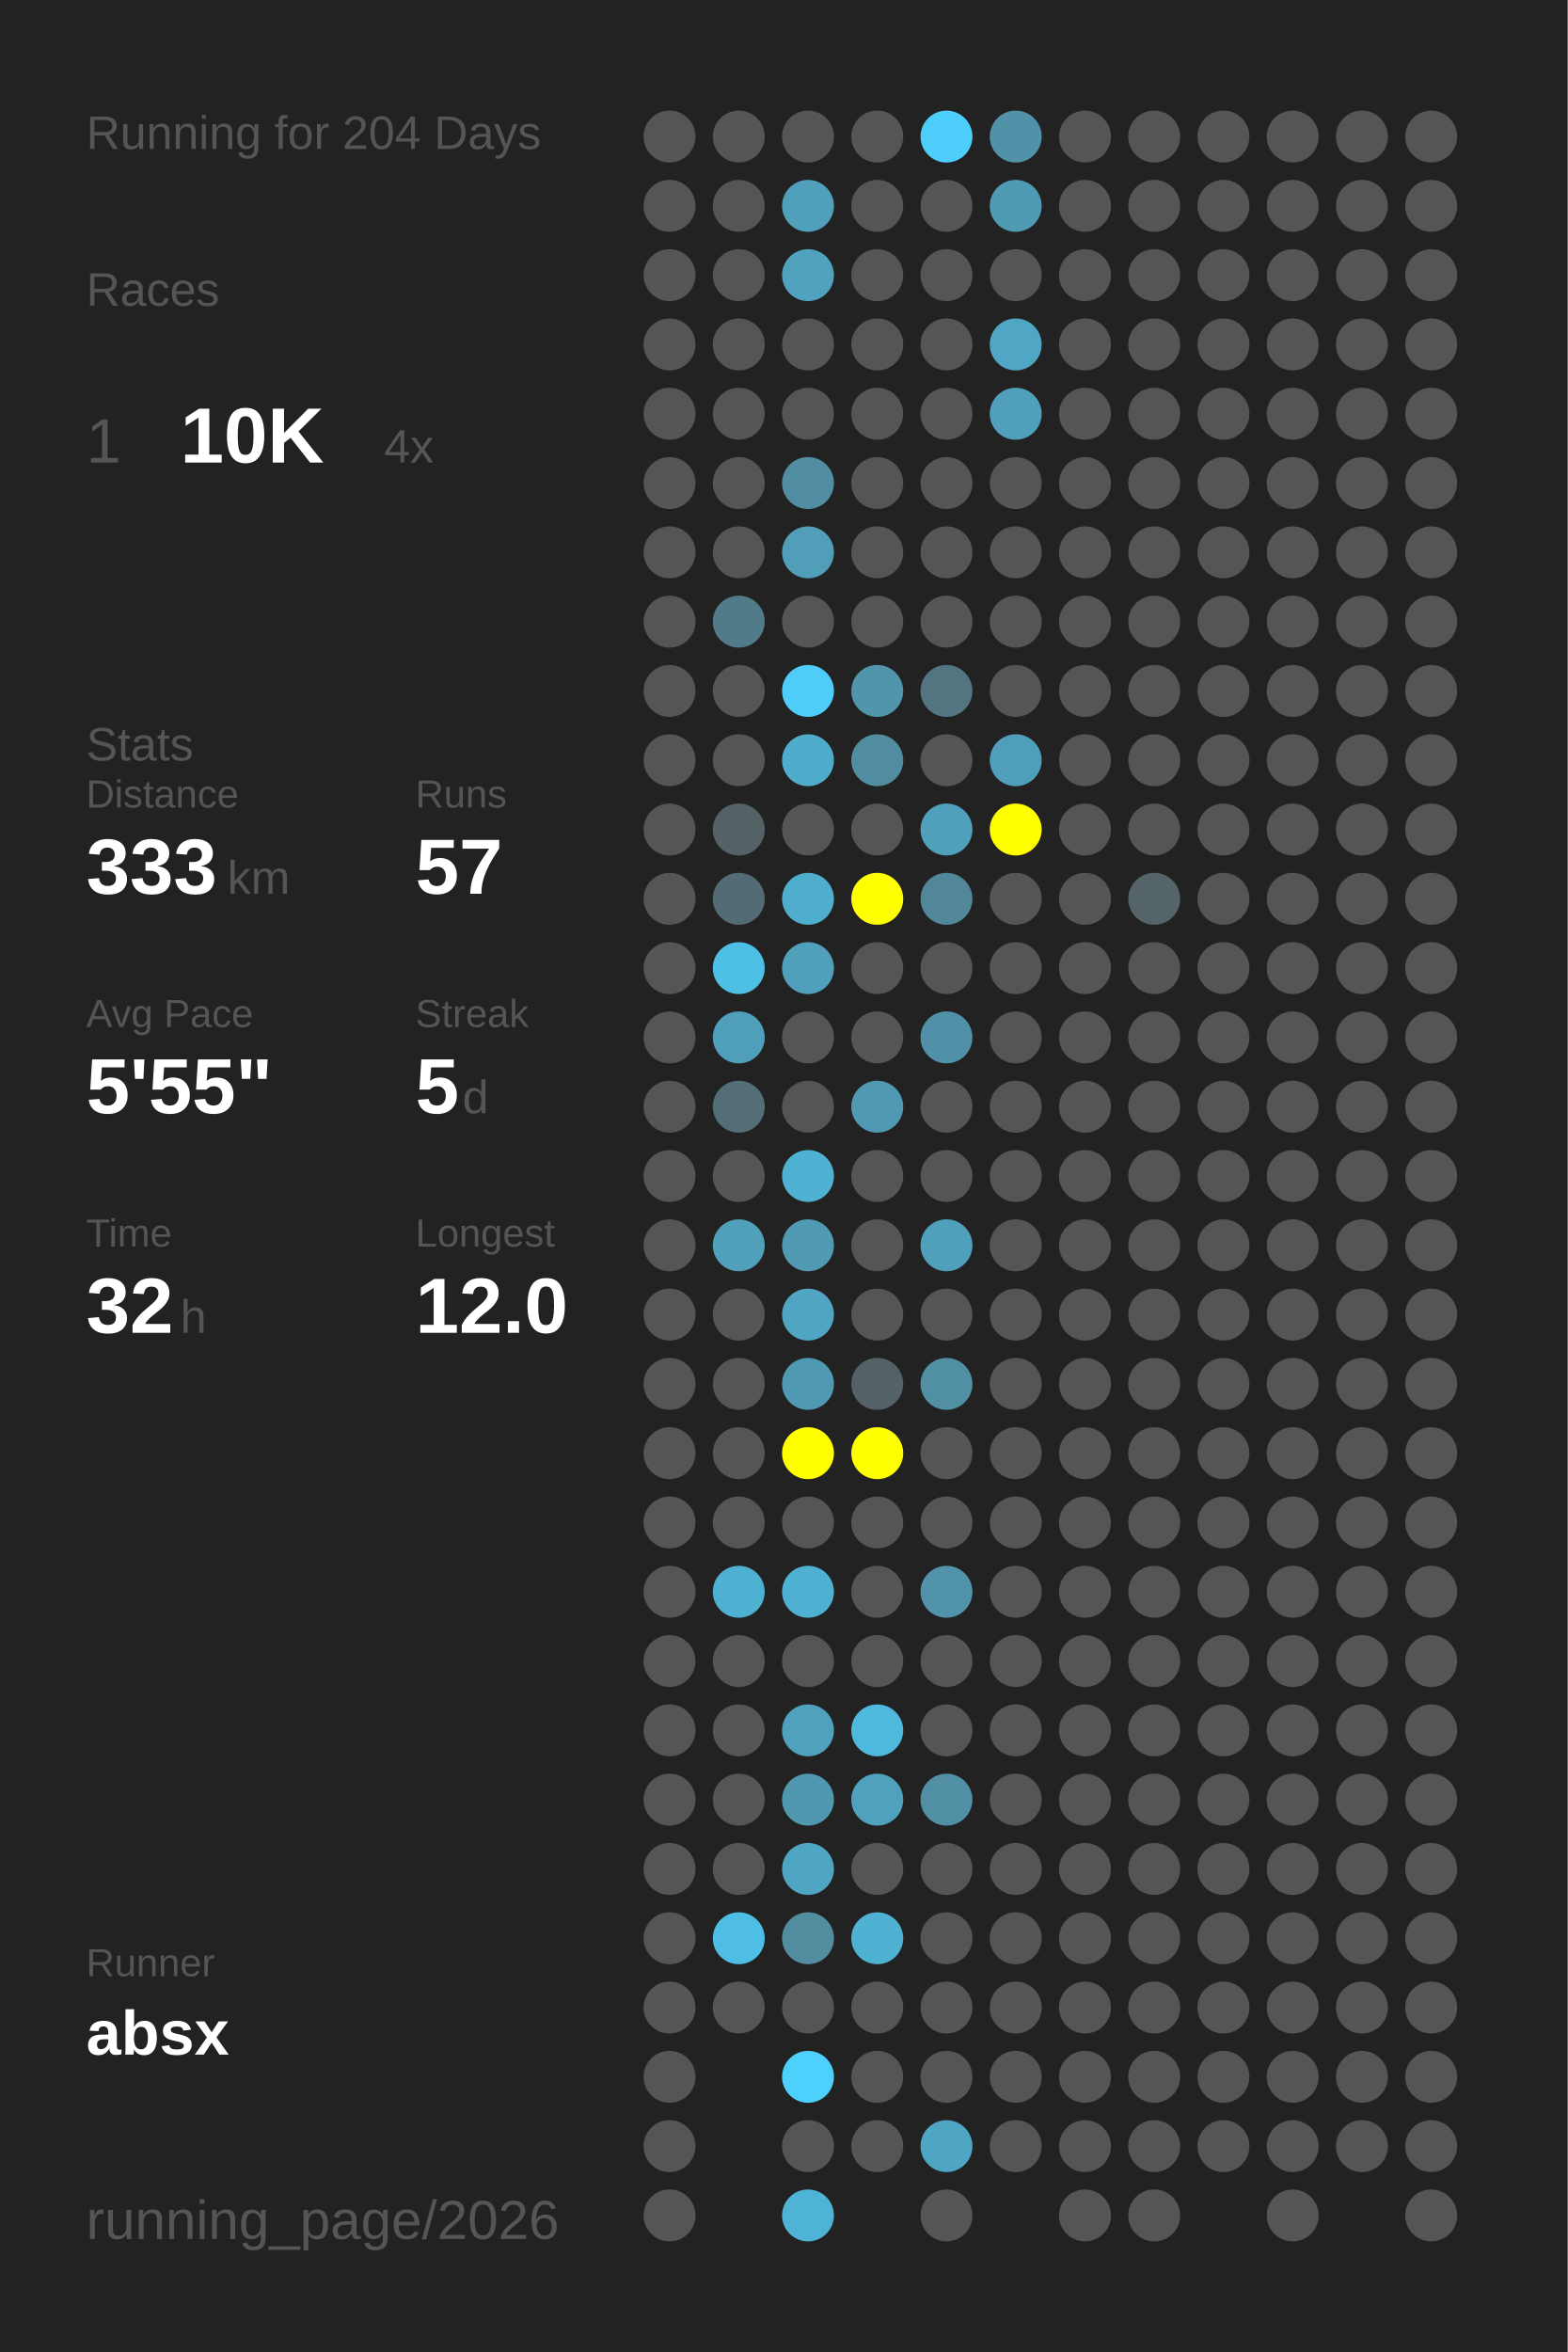
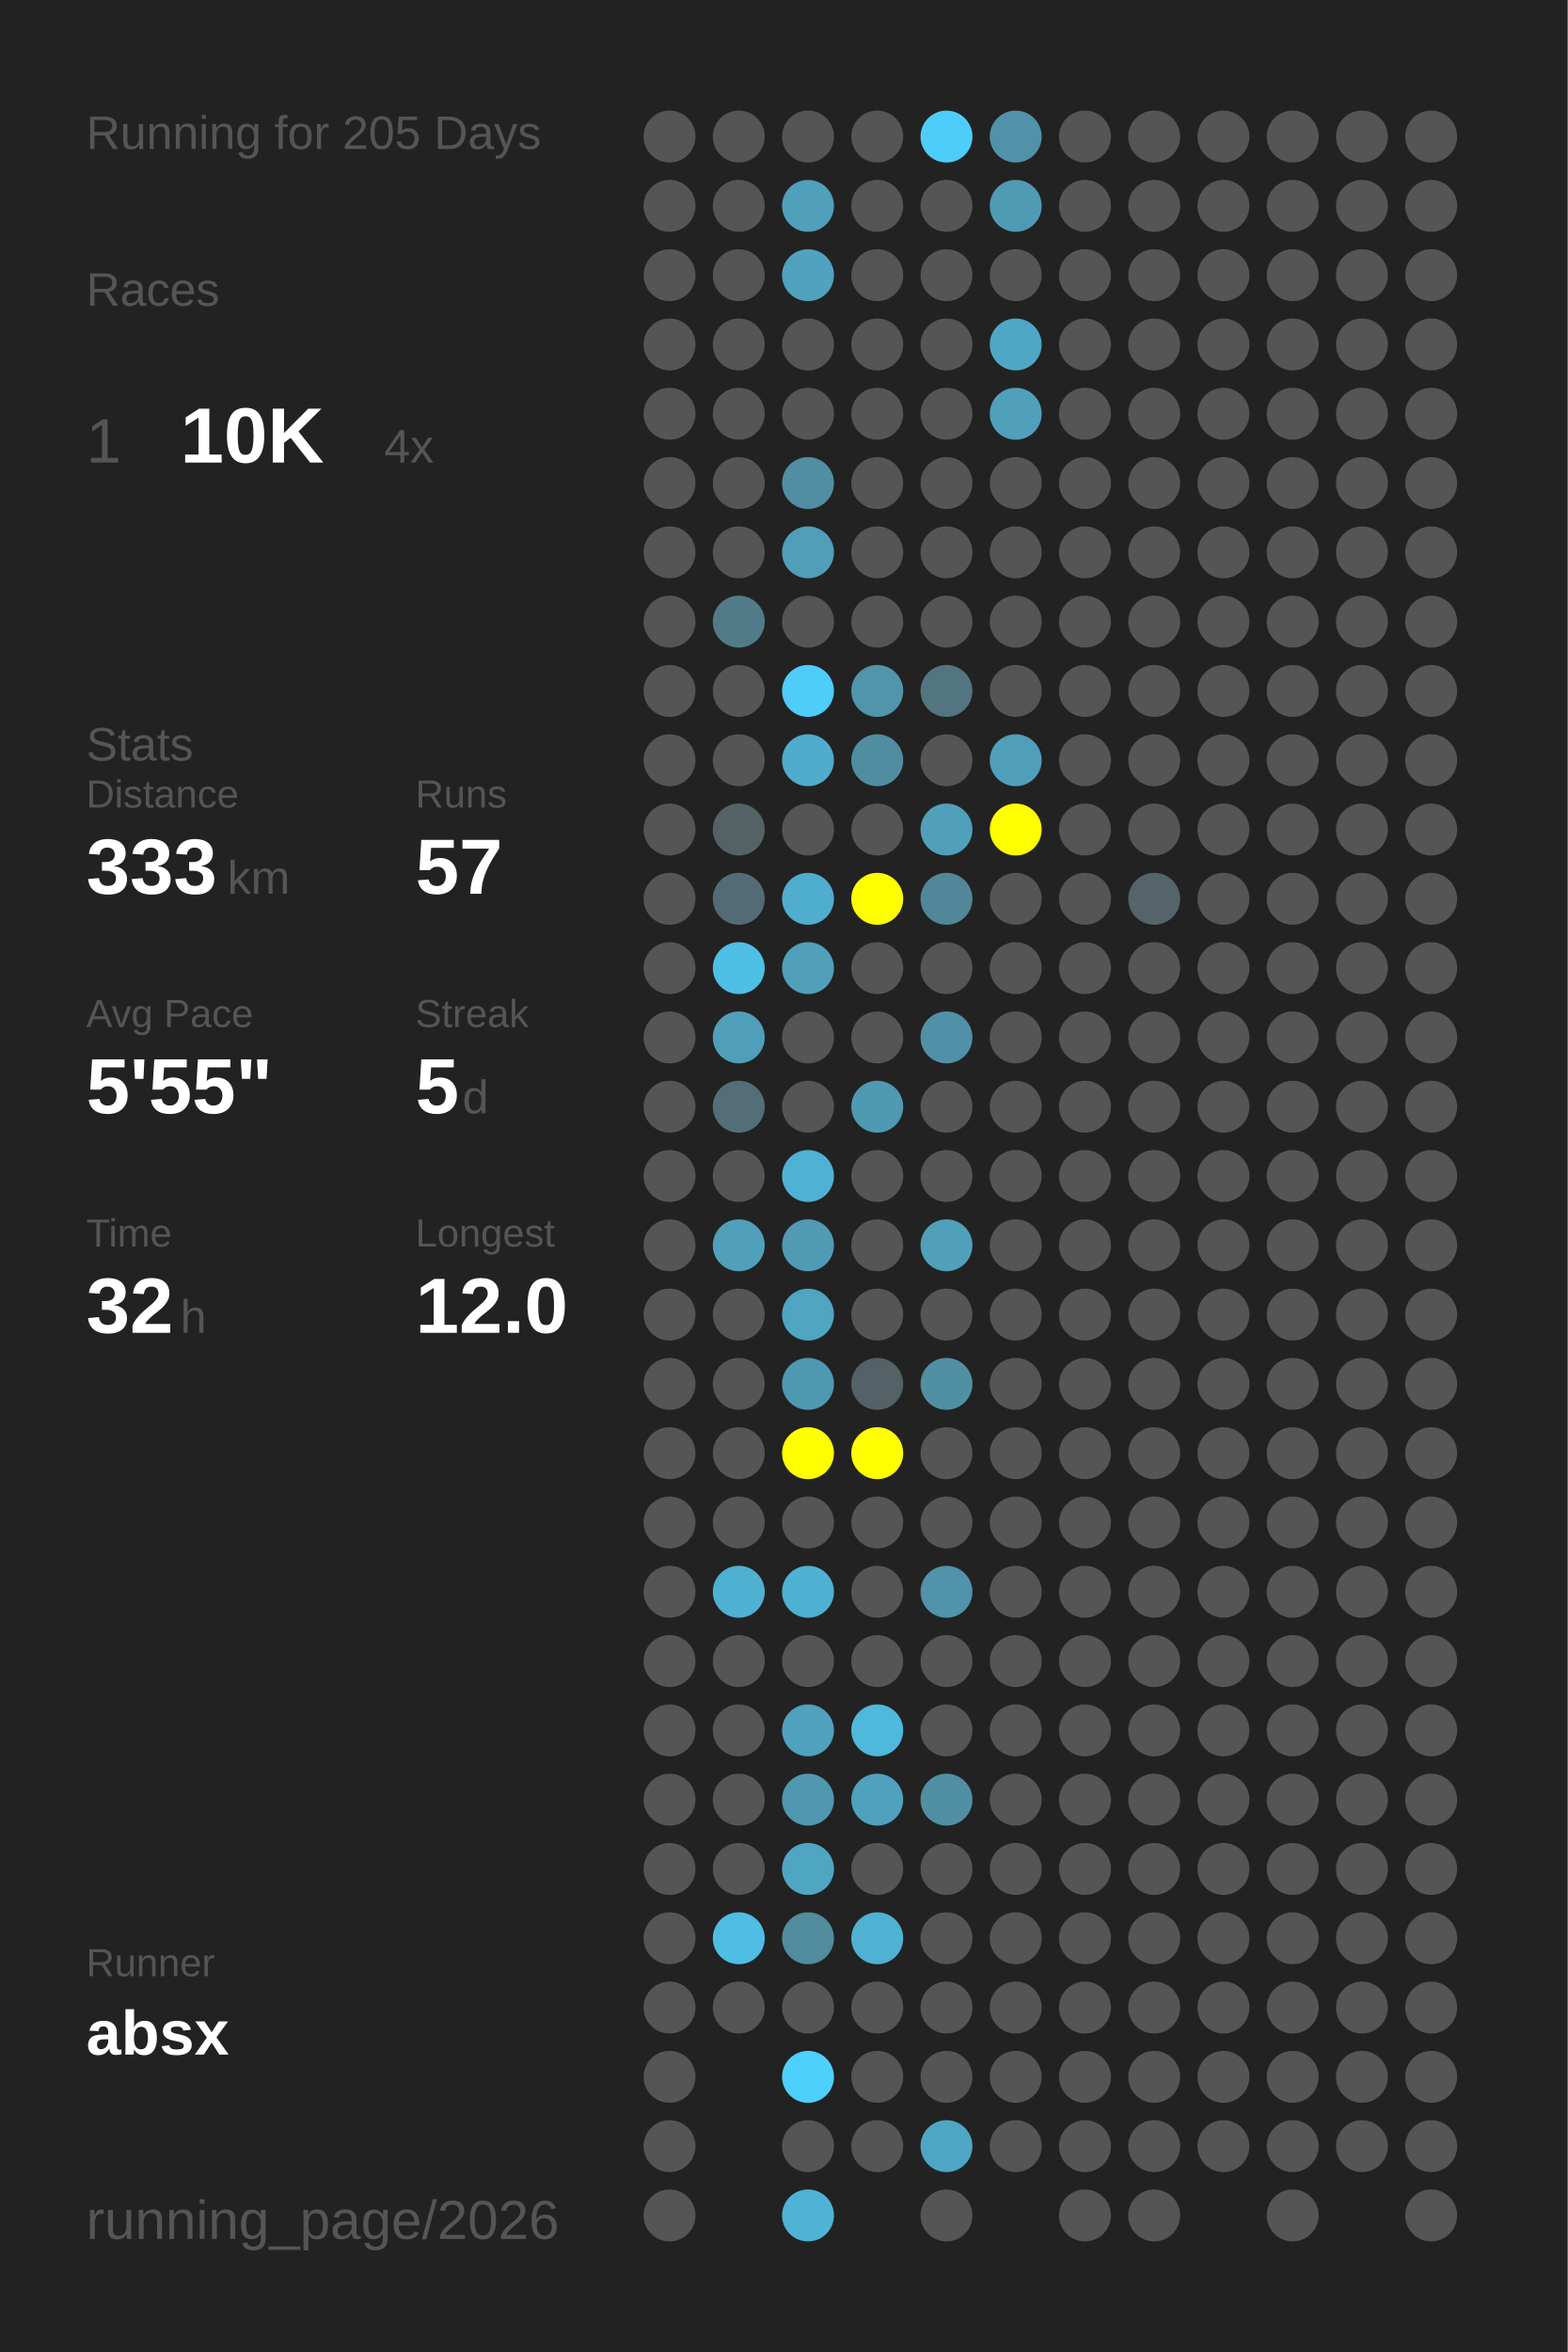
<svg xmlns="http://www.w3.org/2000/svg" baseProfile="full" height="300mm" version="1.1" viewBox="0,0,200,300" width="200mm">
  <defs />
  <rect fill="#222222" height="300" width="200" x="0" y="0" />
-   <text fill="#555555" style="font-size:6px; font-family:Arial;" x="11" y="19">Running for 204 Days</text>
+   <text fill="#555555" style="font-size:6px; font-family:Arial;" x="11" y="19">Running for 205 Days</text>
  <text fill="#555555" style="font-size:6px; font-family:Arial;" x="11" y="39">Races</text>
  <text fill="#555555" style="font-size:8px; font-family:Arial;" x="11" y="59">1</text>
  <text fill="#FFFFFF" style="font-size:10px; font-family:Arial; font-weight:bold;" x="23" y="59">10K</text>
  <text fill="#555555" style="font-size:6px; font-family:Arial;" x="49" y="59">4x</text>
  <text fill="#555555" style="font-size:6px; font-family:Arial;" x="11" y="97">Stats</text>
  <text fill="#555555" style="font-size:5px; font-family:Arial;" x="11" y="103">Distance</text>
  <text fill="#FFFFFF" style="font-size:10px; font-family:Arial; font-weight:bold;" x="11" y="114">333</text>
  <text fill="#555555" style="font-size:6px; font-family:Arial;" x="29" y="114">km</text>
  <text fill="#555555" style="font-size:5px; font-family:Arial;" x="53" y="103">Runs</text>
  <text fill="#FFFFFF" style="font-size:10px; font-family:Arial; font-weight:bold;" x="53" y="114">57</text>
  <text fill="#555555" style="font-size:5px; font-family:Arial;" x="11" y="131">Avg Pace</text>
  <text fill="#FFFFFF" style="font-size:10px; font-family:Arial; font-weight:bold;" x="11" y="142">5'55"</text>
  <text fill="#555555" style="font-size:5px; font-family:Arial;" x="53" y="131">Streak</text>
  <text fill="#FFFFFF" style="font-size:10px; font-family:Arial; font-weight:bold;" x="53" y="142">5</text>
  <text fill="#555555" style="font-size:6px; font-family:Arial;" x="59" y="142">d</text>
  <text fill="#555555" style="font-size:5px; font-family:Arial;" x="11" y="159">Time</text>
  <text fill="#FFFFFF" style="font-size:10px; font-family:Arial; font-weight:bold;" x="11" y="170">32</text>
  <text fill="#555555" style="font-size:6px; font-family:Arial;" x="23" y="170">h</text>
  <text fill="#555555" style="font-size:5px; font-family:Arial;" x="53" y="159">Longest</text>
  <text fill="#FFFFFF" style="font-size:10px; font-family:Arial; font-weight:bold;" x="53" y="170">12.0</text>
  <text fill="#555555" style="font-size:5px; font-family:Arial;" x="11" y="252.065">Runner</text>
  <text fill="#FFFFFF" style="font-size:8px; font-family:Arial; font-weight:bold;" x="11" y="262.065">absx</text>
  <text fill="#555555" style="font-size:7px; font-family:Arial;" x="11" y="285.581">running_page/2026</text>
  <circle cx="85.417" cy="17.419" fill="#555555" r="3.312" />
  <circle cx="85.417" cy="26.258" fill="#555555" r="3.312" />
  <circle cx="85.417" cy="35.097" fill="#555555" r="3.312" />
  <circle cx="85.417" cy="43.935" fill="#555555" r="3.312" />
  <circle cx="85.417" cy="52.774" fill="#555555" r="3.312" />
  <circle cx="85.417" cy="61.613" fill="#555555" r="3.312" />
  <circle cx="85.417" cy="70.452" fill="#555555" r="3.312" />
  <circle cx="85.417" cy="79.29" fill="#555555" r="3.312" />
  <circle cx="85.417" cy="88.129" fill="#555555" r="3.312" />
  <circle cx="85.417" cy="96.968" fill="#555555" r="3.312" />
  <circle cx="85.417" cy="105.806" fill="#555555" r="3.312" />
  <circle cx="85.417" cy="114.645" fill="#555555" r="3.312" />
  <circle cx="85.417" cy="123.484" fill="#555555" r="3.312" />
  <circle cx="85.417" cy="132.323" fill="#555555" r="3.312" />
  <circle cx="85.417" cy="141.161" fill="#555555" r="3.312" />
  <circle cx="85.417" cy="150" fill="#555555" r="3.312" />
  <circle cx="85.417" cy="158.839" fill="#555555" r="3.312" />
  <circle cx="85.417" cy="167.677" fill="#555555" r="3.312" />
  <circle cx="85.417" cy="176.516" fill="#555555" r="3.312" />
  <circle cx="85.417" cy="185.355" fill="#555555" r="3.312" />
  <circle cx="85.417" cy="194.194" fill="#555555" r="3.312" />
  <circle cx="85.417" cy="203.032" fill="#555555" r="3.312" />
  <circle cx="85.417" cy="211.871" fill="#555555" r="3.312" />
  <circle cx="85.417" cy="220.71" fill="#555555" r="3.312" />
  <circle cx="85.417" cy="229.548" fill="#555555" r="3.312" />
  <circle cx="85.417" cy="238.387" fill="#555555" r="3.312" />
  <circle cx="85.417" cy="247.226" fill="#555555" r="3.312" />
  <circle cx="85.417" cy="256.065" fill="#555555" r="3.312" />
  <circle cx="85.417" cy="264.903" fill="#555555" r="3.312" />
  <circle cx="85.417" cy="273.742" fill="#555555" r="3.312" />
  <circle cx="85.417" cy="282.581" fill="#555555" r="3.312" />
  <circle cx="94.25" cy="17.419" fill="#555555" r="3.312" />
  <circle cx="94.25" cy="26.258" fill="#555555" r="3.312" />
  <circle cx="94.25" cy="35.097" fill="#555555" r="3.312" />
  <circle cx="94.25" cy="43.935" fill="#555555" r="3.312" />
  <circle cx="94.25" cy="52.774" fill="#555555" r="3.312" />
  <circle cx="94.25" cy="61.613" fill="#555555" r="3.312" />
  <circle cx="94.25" cy="70.452" fill="#555555" r="3.312" />
  <circle cx="94.25" cy="79.29" fill="#527b89" r="3.312" />
  <circle cx="94.25" cy="88.129" fill="#555555" r="3.312" />
  <circle cx="94.25" cy="96.968" fill="#555555" r="3.312" />
  <circle cx="94.25" cy="105.806" fill="#546266" r="3.312" />
  <circle cx="94.25" cy="114.645" fill="#536b74" r="3.312" />
  <circle cx="94.25" cy="123.484" fill="#4ebfe5" r="3.312" />
  <circle cx="94.25" cy="132.323" fill="#509fba" r="3.312" />
  <circle cx="94.25" cy="141.161" fill="#536e77" r="3.312" />
  <circle cx="94.25" cy="150" fill="#555555" r="3.312" />
  <circle cx="94.25" cy="158.839" fill="#50a0bb" r="3.312" />
  <circle cx="94.25" cy="167.677" fill="#555555" r="3.312" />
  <circle cx="94.25" cy="176.516" fill="#555555" r="3.312" />
  <circle cx="94.25" cy="185.355" fill="#555555" r="3.312" />
  <circle cx="94.25" cy="194.194" fill="#555555" r="3.312" />
  <circle cx="94.25" cy="203.032" fill="#4fb1d2" r="3.312" />
  <circle cx="94.25" cy="211.871" fill="#555555" r="3.312" />
  <circle cx="94.25" cy="220.71" fill="#555555" r="3.312" />
  <circle cx="94.25" cy="229.548" fill="#555555" r="3.312" />
  <circle cx="94.25" cy="238.387" fill="#555555" r="3.312" />
  <circle cx="94.25" cy="247.226" fill="#4ebee4" r="3.312" />
  <circle cx="94.25" cy="256.065" fill="#555555" r="3.312" />
  <circle cx="103.083" cy="17.419" fill="#555555" r="3.312" />
  <circle cx="103.083" cy="26.258" fill="#50a0bb" r="3.312" />
  <circle cx="103.083" cy="35.097" fill="#50a2bf" r="3.312" />
  <circle cx="103.083" cy="43.935" fill="#555555" r="3.312" />
  <circle cx="103.083" cy="52.774" fill="#555555" r="3.312" />
  <circle cx="103.083" cy="61.613" fill="#518ea3" r="3.312" />
  <circle cx="103.083" cy="70.452" fill="#509eb8" r="3.312" />
  <circle cx="103.083" cy="79.29" fill="#555555" r="3.312" />
  <circle cx="103.083" cy="88.129" fill="#4dcdf8" r="3.312" />
  <circle cx="103.083" cy="96.968" fill="#4faccc" r="3.312" />
  <circle cx="103.083" cy="105.806" fill="#555555" r="3.312" />
  <circle cx="103.083" cy="114.645" fill="#4fadcd" r="3.312" />
  <circle cx="103.083" cy="123.484" fill="#50a0bb" r="3.312" />
  <circle cx="103.083" cy="132.323" fill="#555555" r="3.312" />
  <circle cx="103.083" cy="141.161" fill="#555555" r="3.312" />
  <circle cx="103.083" cy="150" fill="#4fb2d3" r="3.312" />
  <circle cx="103.083" cy="158.839" fill="#509ab3" r="3.312" />
  <circle cx="103.083" cy="167.677" fill="#4fa5c2" r="3.312" />
  <circle cx="103.083" cy="176.516" fill="#5099b2" r="3.312" />
  <circle cx="103.083" cy="185.355" fill="#FFFF00" r="3.312" />
  <circle cx="103.083" cy="194.194" fill="#555555" r="3.312" />
  <circle cx="103.083" cy="203.032" fill="#4fb1d2" r="3.312" />
  <circle cx="103.083" cy="211.871" fill="#555555" r="3.312" />
  <circle cx="103.083" cy="220.71" fill="#50a1bd" r="3.312" />
  <circle cx="103.083" cy="229.548" fill="#5098b0" r="3.312" />
  <circle cx="103.083" cy="238.387" fill="#4fa6c3" r="3.312" />
  <circle cx="103.083" cy="247.226" fill="#518c9f" r="3.312" />
  <circle cx="103.083" cy="256.065" fill="#555555" r="3.312" />
  <circle cx="103.083" cy="264.903" fill="#4dd0fc" r="3.312" />
  <circle cx="103.083" cy="273.742" fill="#555555" r="3.312" />
  <circle cx="103.083" cy="282.581" fill="#4eb3d5" r="3.312" />
  <circle cx="111.917" cy="17.419" fill="#555555" r="3.312" />
  <circle cx="111.917" cy="26.258" fill="#555555" r="3.312" />
  <circle cx="111.917" cy="35.097" fill="#555555" r="3.312" />
  <circle cx="111.917" cy="43.935" fill="#555555" r="3.312" />
  <circle cx="111.917" cy="52.774" fill="#555555" r="3.312" />
  <circle cx="111.917" cy="61.613" fill="#555555" r="3.312" />
  <circle cx="111.917" cy="70.452" fill="#555555" r="3.312" />
  <circle cx="111.917" cy="79.29" fill="#555555" r="3.312" />
  <circle cx="111.917" cy="88.129" fill="#5095ac" r="3.312" />
  <circle cx="111.917" cy="96.968" fill="#518da1" r="3.312" />
  <circle cx="111.917" cy="105.806" fill="#555555" r="3.312" />
  <circle cx="111.917" cy="114.645" fill="#FFFF00" r="3.312" />
  <circle cx="111.917" cy="123.484" fill="#555555" r="3.312" />
  <circle cx="111.917" cy="132.323" fill="#555555" r="3.312" />
  <circle cx="111.917" cy="141.161" fill="#5099b2" r="3.312" />
  <circle cx="111.917" cy="150" fill="#555555" r="3.312" />
  <circle cx="111.917" cy="158.839" fill="#555555" r="3.312" />
  <circle cx="111.917" cy="167.677" fill="#555555" r="3.312" />
  <circle cx="111.917" cy="176.516" fill="#546166" r="3.312" />
  <circle cx="111.917" cy="185.355" fill="#FFFF00" r="3.312" />
  <circle cx="111.917" cy="194.194" fill="#555555" r="3.312" />
  <circle cx="111.917" cy="203.032" fill="#555555" r="3.312" />
  <circle cx="111.917" cy="211.871" fill="#555555" r="3.312" />
  <circle cx="111.917" cy="220.71" fill="#4eb9dd" r="3.312" />
  <circle cx="111.917" cy="229.548" fill="#50a1bd" r="3.312" />
  <circle cx="111.917" cy="238.387" fill="#555555" r="3.312" />
  <circle cx="111.917" cy="247.226" fill="#4fb2d3" r="3.312" />
  <circle cx="111.917" cy="256.065" fill="#555555" r="3.312" />
  <circle cx="111.917" cy="264.903" fill="#555555" r="3.312" />
  <circle cx="111.917" cy="273.742" fill="#555555" r="3.312" />
  <circle cx="120.75" cy="17.419" fill="#4dcefa" r="3.312" />
  <circle cx="120.75" cy="26.258" fill="#555555" r="3.312" />
  <circle cx="120.75" cy="35.097" fill="#555555" r="3.312" />
  <circle cx="120.75" cy="43.935" fill="#555555" r="3.312" />
  <circle cx="120.75" cy="52.774" fill="#555555" r="3.312" />
  <circle cx="120.75" cy="61.613" fill="#555555" r="3.312" />
  <circle cx="120.75" cy="70.452" fill="#555555" r="3.312" />
  <circle cx="120.75" cy="79.29" fill="#555555" r="3.312" />
  <circle cx="120.75" cy="88.129" fill="#527581" r="3.312" />
  <circle cx="120.75" cy="96.968" fill="#555555" r="3.312" />
  <circle cx="120.75" cy="105.806" fill="#50a0bb" r="3.312" />
  <circle cx="120.75" cy="114.645" fill="#518799" r="3.312" />
  <circle cx="120.75" cy="123.484" fill="#555555" r="3.312" />
  <circle cx="120.75" cy="132.323" fill="#5191a7" r="3.312" />
  <circle cx="120.75" cy="141.161" fill="#555555" r="3.312" />
  <circle cx="120.75" cy="150" fill="#555555" r="3.312" />
  <circle cx="120.75" cy="158.839" fill="#50a0bb" r="3.312" />
  <circle cx="120.75" cy="167.677" fill="#555555" r="3.312" />
  <circle cx="120.75" cy="176.516" fill="#518fa3" r="3.312" />
  <circle cx="120.75" cy="185.355" fill="#555555" r="3.312" />
  <circle cx="120.75" cy="194.194" fill="#555555" r="3.312" />
  <circle cx="120.75" cy="203.032" fill="#5093aa" r="3.312" />
  <circle cx="120.75" cy="211.871" fill="#555555" r="3.312" />
  <circle cx="120.75" cy="220.71" fill="#555555" r="3.312" />
  <circle cx="120.75" cy="229.548" fill="#518fa4" r="3.312" />
  <circle cx="120.75" cy="238.387" fill="#555555" r="3.312" />
  <circle cx="120.75" cy="247.226" fill="#555555" r="3.312" />
  <circle cx="120.75" cy="256.065" fill="#555555" r="3.312" />
  <circle cx="120.75" cy="264.903" fill="#555555" r="3.312" />
  <circle cx="120.75" cy="273.742" fill="#4fa6c4" r="3.312" />
  <circle cx="120.75" cy="282.581" fill="#555555" r="3.312" />
  <circle cx="129.583" cy="17.419" fill="#5192a9" r="3.312" />
  <circle cx="129.583" cy="26.258" fill="#509bb4" r="3.312" />
  <circle cx="129.583" cy="35.097" fill="#555555" r="3.312" />
  <circle cx="129.583" cy="43.935" fill="#4fa7c5" r="3.312" />
  <circle cx="129.583" cy="52.774" fill="#50a0bb" r="3.312" />
  <circle cx="129.583" cy="61.613" fill="#555555" r="3.312" />
  <circle cx="129.583" cy="70.452" fill="#555555" r="3.312" />
  <circle cx="129.583" cy="79.29" fill="#555555" r="3.312" />
  <circle cx="129.583" cy="88.129" fill="#555555" r="3.312" />
  <circle cx="129.583" cy="96.968" fill="#509fba" r="3.312" />
  <circle cx="129.583" cy="105.806" fill="#FFFF00" r="3.312" />
  <circle cx="129.583" cy="114.645" fill="#555555" r="3.312" />
  <circle cx="129.583" cy="123.484" fill="#555555" r="3.312" />
  <circle cx="129.583" cy="132.323" fill="#555555" r="3.312" />
  <circle cx="129.583" cy="141.161" fill="#555555" r="3.312" />
  <circle cx="129.583" cy="150" fill="#555555" r="3.312" />
  <circle cx="129.583" cy="158.839" fill="#555555" r="3.312" />
  <circle cx="129.583" cy="167.677" fill="#555555" r="3.312" />
  <circle cx="129.583" cy="176.516" fill="#555555" r="3.312" />
  <circle cx="129.583" cy="185.355" fill="#555555" r="3.312" />
  <circle cx="129.583" cy="194.194" fill="#555555" r="3.312" />
  <circle cx="129.583" cy="203.032" fill="#555555" r="3.312" />
  <circle cx="129.583" cy="211.871" fill="#555555" r="3.312" />
  <circle cx="129.583" cy="220.71" fill="#555555" r="3.312" />
  <circle cx="129.583" cy="229.548" fill="#555555" r="3.312" />
  <circle cx="129.583" cy="238.387" fill="#555555" r="3.312" />
  <circle cx="129.583" cy="247.226" fill="#555555" r="3.312" />
  <circle cx="129.583" cy="256.065" fill="#555555" r="3.312" />
  <circle cx="129.583" cy="264.903" fill="#555555" r="3.312" />
  <circle cx="129.583" cy="273.742" fill="#555555" r="3.312" />
  <circle cx="138.417" cy="17.419" fill="#555555" r="3.312" />
  <circle cx="138.417" cy="26.258" fill="#555555" r="3.312" />
  <circle cx="138.417" cy="35.097" fill="#555555" r="3.312" />
  <circle cx="138.417" cy="43.935" fill="#555555" r="3.312" />
  <circle cx="138.417" cy="52.774" fill="#555555" r="3.312" />
  <circle cx="138.417" cy="61.613" fill="#555555" r="3.312" />
  <circle cx="138.417" cy="70.452" fill="#555555" r="3.312" />
  <circle cx="138.417" cy="79.29" fill="#555555" r="3.312" />
  <circle cx="138.417" cy="88.129" fill="#555555" r="3.312" />
  <circle cx="138.417" cy="96.968" fill="#555555" r="3.312" />
  <circle cx="138.417" cy="105.806" fill="#555555" r="3.312" />
  <circle cx="138.417" cy="114.645" fill="#555555" r="3.312" />
  <circle cx="138.417" cy="123.484" fill="#555555" r="3.312" />
  <circle cx="138.417" cy="132.323" fill="#555555" r="3.312" />
  <circle cx="138.417" cy="141.161" fill="#555555" r="3.312" />
  <circle cx="138.417" cy="150" fill="#555555" r="3.312" />
  <circle cx="138.417" cy="158.839" fill="#555555" r="3.312" />
  <circle cx="138.417" cy="167.677" fill="#555555" r="3.312" />
  <circle cx="138.417" cy="176.516" fill="#555555" r="3.312" />
  <circle cx="138.417" cy="185.355" fill="#555555" r="3.312" />
  <circle cx="138.417" cy="194.194" fill="#555555" r="3.312" />
  <circle cx="138.417" cy="203.032" fill="#555555" r="3.312" />
  <circle cx="138.417" cy="211.871" fill="#555555" r="3.312" />
  <circle cx="138.417" cy="220.71" fill="#555555" r="3.312" />
  <circle cx="138.417" cy="229.548" fill="#555555" r="3.312" />
  <circle cx="138.417" cy="238.387" fill="#555555" r="3.312" />
  <circle cx="138.417" cy="247.226" fill="#555555" r="3.312" />
  <circle cx="138.417" cy="256.065" fill="#555555" r="3.312" />
  <circle cx="138.417" cy="264.903" fill="#555555" r="3.312" />
  <circle cx="138.417" cy="273.742" fill="#555555" r="3.312" />
  <circle cx="138.417" cy="282.581" fill="#555555" r="3.312" />
  <circle cx="147.25" cy="17.419" fill="#555555" r="3.312" />
  <circle cx="147.25" cy="26.258" fill="#555555" r="3.312" />
  <circle cx="147.25" cy="35.097" fill="#555555" r="3.312" />
  <circle cx="147.25" cy="43.935" fill="#555555" r="3.312" />
  <circle cx="147.25" cy="52.774" fill="#555555" r="3.312" />
  <circle cx="147.25" cy="61.613" fill="#555555" r="3.312" />
  <circle cx="147.25" cy="70.452" fill="#555555" r="3.312" />
  <circle cx="147.25" cy="79.29" fill="#555555" r="3.312" />
  <circle cx="147.25" cy="88.129" fill="#555555" r="3.312" />
  <circle cx="147.25" cy="96.968" fill="#555555" r="3.312" />
  <circle cx="147.25" cy="105.806" fill="#555555" r="3.312" />
  <circle cx="147.25" cy="114.645" fill="#546469" r="3.312" />
  <circle cx="147.25" cy="123.484" fill="#555555" r="3.312" />
  <circle cx="147.25" cy="132.323" fill="#555555" r="3.312" />
  <circle cx="147.25" cy="141.161" fill="#555555" r="3.312" />
  <circle cx="147.25" cy="150" fill="#555555" r="3.312" />
  <circle cx="147.25" cy="158.839" fill="#555555" r="3.312" />
  <circle cx="147.25" cy="167.677" fill="#555555" r="3.312" />
  <circle cx="147.25" cy="176.516" fill="#555555" r="3.312" />
  <circle cx="147.25" cy="185.355" fill="#555555" r="3.312" />
  <circle cx="147.25" cy="194.194" fill="#555555" r="3.312" />
  <circle cx="147.25" cy="203.032" fill="#555555" r="3.312" />
  <circle cx="147.25" cy="211.871" fill="#555555" r="3.312" />
  <circle cx="147.25" cy="220.71" fill="#555555" r="3.312" />
  <circle cx="147.25" cy="229.548" fill="#555555" r="3.312" />
  <circle cx="147.25" cy="238.387" fill="#555555" r="3.312" />
  <circle cx="147.25" cy="247.226" fill="#555555" r="3.312" />
  <circle cx="147.25" cy="256.065" fill="#555555" r="3.312" />
  <circle cx="147.25" cy="264.903" fill="#555555" r="3.312" />
  <circle cx="147.25" cy="273.742" fill="#555555" r="3.312" />
  <circle cx="147.25" cy="282.581" fill="#555555" r="3.312" />
  <circle cx="156.083" cy="17.419" fill="#555555" r="3.312" />
  <circle cx="156.083" cy="26.258" fill="#555555" r="3.312" />
  <circle cx="156.083" cy="35.097" fill="#555555" r="3.312" />
  <circle cx="156.083" cy="43.935" fill="#555555" r="3.312" />
  <circle cx="156.083" cy="52.774" fill="#555555" r="3.312" />
  <circle cx="156.083" cy="61.613" fill="#555555" r="3.312" />
  <circle cx="156.083" cy="70.452" fill="#555555" r="3.312" />
  <circle cx="156.083" cy="79.29" fill="#555555" r="3.312" />
  <circle cx="156.083" cy="88.129" fill="#555555" r="3.312" />
  <circle cx="156.083" cy="96.968" fill="#555555" r="3.312" />
  <circle cx="156.083" cy="105.806" fill="#555555" r="3.312" />
  <circle cx="156.083" cy="114.645" fill="#555555" r="3.312" />
  <circle cx="156.083" cy="123.484" fill="#555555" r="3.312" />
  <circle cx="156.083" cy="132.323" fill="#555555" r="3.312" />
  <circle cx="156.083" cy="141.161" fill="#555555" r="3.312" />
  <circle cx="156.083" cy="150" fill="#555555" r="3.312" />
  <circle cx="156.083" cy="158.839" fill="#555555" r="3.312" />
  <circle cx="156.083" cy="167.677" fill="#555555" r="3.312" />
  <circle cx="156.083" cy="176.516" fill="#555555" r="3.312" />
  <circle cx="156.083" cy="185.355" fill="#555555" r="3.312" />
  <circle cx="156.083" cy="194.194" fill="#555555" r="3.312" />
  <circle cx="156.083" cy="203.032" fill="#555555" r="3.312" />
  <circle cx="156.083" cy="211.871" fill="#555555" r="3.312" />
  <circle cx="156.083" cy="220.71" fill="#555555" r="3.312" />
  <circle cx="156.083" cy="229.548" fill="#555555" r="3.312" />
  <circle cx="156.083" cy="238.387" fill="#555555" r="3.312" />
  <circle cx="156.083" cy="247.226" fill="#555555" r="3.312" />
  <circle cx="156.083" cy="256.065" fill="#555555" r="3.312" />
  <circle cx="156.083" cy="264.903" fill="#555555" r="3.312" />
  <circle cx="156.083" cy="273.742" fill="#555555" r="3.312" />
  <circle cx="164.917" cy="17.419" fill="#555555" r="3.312" />
  <circle cx="164.917" cy="26.258" fill="#555555" r="3.312" />
  <circle cx="164.917" cy="35.097" fill="#555555" r="3.312" />
  <circle cx="164.917" cy="43.935" fill="#555555" r="3.312" />
  <circle cx="164.917" cy="52.774" fill="#555555" r="3.312" />
  <circle cx="164.917" cy="61.613" fill="#555555" r="3.312" />
  <circle cx="164.917" cy="70.452" fill="#555555" r="3.312" />
  <circle cx="164.917" cy="79.29" fill="#555555" r="3.312" />
  <circle cx="164.917" cy="88.129" fill="#555555" r="3.312" />
  <circle cx="164.917" cy="96.968" fill="#555555" r="3.312" />
  <circle cx="164.917" cy="105.806" fill="#555555" r="3.312" />
  <circle cx="164.917" cy="114.645" fill="#555555" r="3.312" />
  <circle cx="164.917" cy="123.484" fill="#555555" r="3.312" />
  <circle cx="164.917" cy="132.323" fill="#555555" r="3.312" />
  <circle cx="164.917" cy="141.161" fill="#555555" r="3.312" />
  <circle cx="164.917" cy="150" fill="#555555" r="3.312" />
  <circle cx="164.917" cy="158.839" fill="#555555" r="3.312" />
  <circle cx="164.917" cy="167.677" fill="#555555" r="3.312" />
  <circle cx="164.917" cy="176.516" fill="#555555" r="3.312" />
  <circle cx="164.917" cy="185.355" fill="#555555" r="3.312" />
  <circle cx="164.917" cy="194.194" fill="#555555" r="3.312" />
  <circle cx="164.917" cy="203.032" fill="#555555" r="3.312" />
  <circle cx="164.917" cy="211.871" fill="#555555" r="3.312" />
  <circle cx="164.917" cy="220.71" fill="#555555" r="3.312" />
  <circle cx="164.917" cy="229.548" fill="#555555" r="3.312" />
  <circle cx="164.917" cy="238.387" fill="#555555" r="3.312" />
  <circle cx="164.917" cy="247.226" fill="#555555" r="3.312" />
  <circle cx="164.917" cy="256.065" fill="#555555" r="3.312" />
  <circle cx="164.917" cy="264.903" fill="#555555" r="3.312" />
  <circle cx="164.917" cy="273.742" fill="#555555" r="3.312" />
  <circle cx="164.917" cy="282.581" fill="#555555" r="3.312" />
  <circle cx="173.75" cy="17.419" fill="#555555" r="3.312" />
  <circle cx="173.75" cy="26.258" fill="#555555" r="3.312" />
  <circle cx="173.75" cy="35.097" fill="#555555" r="3.312" />
  <circle cx="173.75" cy="43.935" fill="#555555" r="3.312" />
  <circle cx="173.75" cy="52.774" fill="#555555" r="3.312" />
  <circle cx="173.75" cy="61.613" fill="#555555" r="3.312" />
  <circle cx="173.75" cy="70.452" fill="#555555" r="3.312" />
  <circle cx="173.75" cy="79.29" fill="#555555" r="3.312" />
  <circle cx="173.75" cy="88.129" fill="#555555" r="3.312" />
  <circle cx="173.75" cy="96.968" fill="#555555" r="3.312" />
  <circle cx="173.75" cy="105.806" fill="#555555" r="3.312" />
  <circle cx="173.75" cy="114.645" fill="#555555" r="3.312" />
  <circle cx="173.75" cy="123.484" fill="#555555" r="3.312" />
  <circle cx="173.75" cy="132.323" fill="#555555" r="3.312" />
  <circle cx="173.75" cy="141.161" fill="#555555" r="3.312" />
  <circle cx="173.75" cy="150" fill="#555555" r="3.312" />
  <circle cx="173.75" cy="158.839" fill="#555555" r="3.312" />
  <circle cx="173.75" cy="167.677" fill="#555555" r="3.312" />
  <circle cx="173.75" cy="176.516" fill="#555555" r="3.312" />
  <circle cx="173.75" cy="185.355" fill="#555555" r="3.312" />
  <circle cx="173.75" cy="194.194" fill="#555555" r="3.312" />
  <circle cx="173.75" cy="203.032" fill="#555555" r="3.312" />
  <circle cx="173.75" cy="211.871" fill="#555555" r="3.312" />
  <circle cx="173.75" cy="220.71" fill="#555555" r="3.312" />
  <circle cx="173.75" cy="229.548" fill="#555555" r="3.312" />
  <circle cx="173.75" cy="238.387" fill="#555555" r="3.312" />
  <circle cx="173.75" cy="247.226" fill="#555555" r="3.312" />
  <circle cx="173.75" cy="256.065" fill="#555555" r="3.312" />
  <circle cx="173.75" cy="264.903" fill="#555555" r="3.312" />
  <circle cx="173.75" cy="273.742" fill="#555555" r="3.312" />
  <circle cx="182.583" cy="17.419" fill="#555555" r="3.312" />
  <circle cx="182.583" cy="26.258" fill="#555555" r="3.312" />
  <circle cx="182.583" cy="35.097" fill="#555555" r="3.312" />
  <circle cx="182.583" cy="43.935" fill="#555555" r="3.312" />
  <circle cx="182.583" cy="52.774" fill="#555555" r="3.312" />
  <circle cx="182.583" cy="61.613" fill="#555555" r="3.312" />
  <circle cx="182.583" cy="70.452" fill="#555555" r="3.312" />
  <circle cx="182.583" cy="79.29" fill="#555555" r="3.312" />
  <circle cx="182.583" cy="88.129" fill="#555555" r="3.312" />
  <circle cx="182.583" cy="96.968" fill="#555555" r="3.312" />
  <circle cx="182.583" cy="105.806" fill="#555555" r="3.312" />
  <circle cx="182.583" cy="114.645" fill="#555555" r="3.312" />
  <circle cx="182.583" cy="123.484" fill="#555555" r="3.312" />
  <circle cx="182.583" cy="132.323" fill="#555555" r="3.312" />
  <circle cx="182.583" cy="141.161" fill="#555555" r="3.312" />
  <circle cx="182.583" cy="150" fill="#555555" r="3.312" />
  <circle cx="182.583" cy="158.839" fill="#555555" r="3.312" />
  <circle cx="182.583" cy="167.677" fill="#555555" r="3.312" />
  <circle cx="182.583" cy="176.516" fill="#555555" r="3.312" />
  <circle cx="182.583" cy="185.355" fill="#555555" r="3.312" />
  <circle cx="182.583" cy="194.194" fill="#555555" r="3.312" />
  <circle cx="182.583" cy="203.032" fill="#555555" r="3.312" />
  <circle cx="182.583" cy="211.871" fill="#555555" r="3.312" />
  <circle cx="182.583" cy="220.71" fill="#555555" r="3.312" />
  <circle cx="182.583" cy="229.548" fill="#555555" r="3.312" />
  <circle cx="182.583" cy="238.387" fill="#555555" r="3.312" />
  <circle cx="182.583" cy="247.226" fill="#555555" r="3.312" />
  <circle cx="182.583" cy="256.065" fill="#555555" r="3.312" />
  <circle cx="182.583" cy="264.903" fill="#555555" r="3.312" />
  <circle cx="182.583" cy="273.742" fill="#555555" r="3.312" />
  <circle cx="182.583" cy="282.581" fill="#555555" r="3.312" />
</svg>
